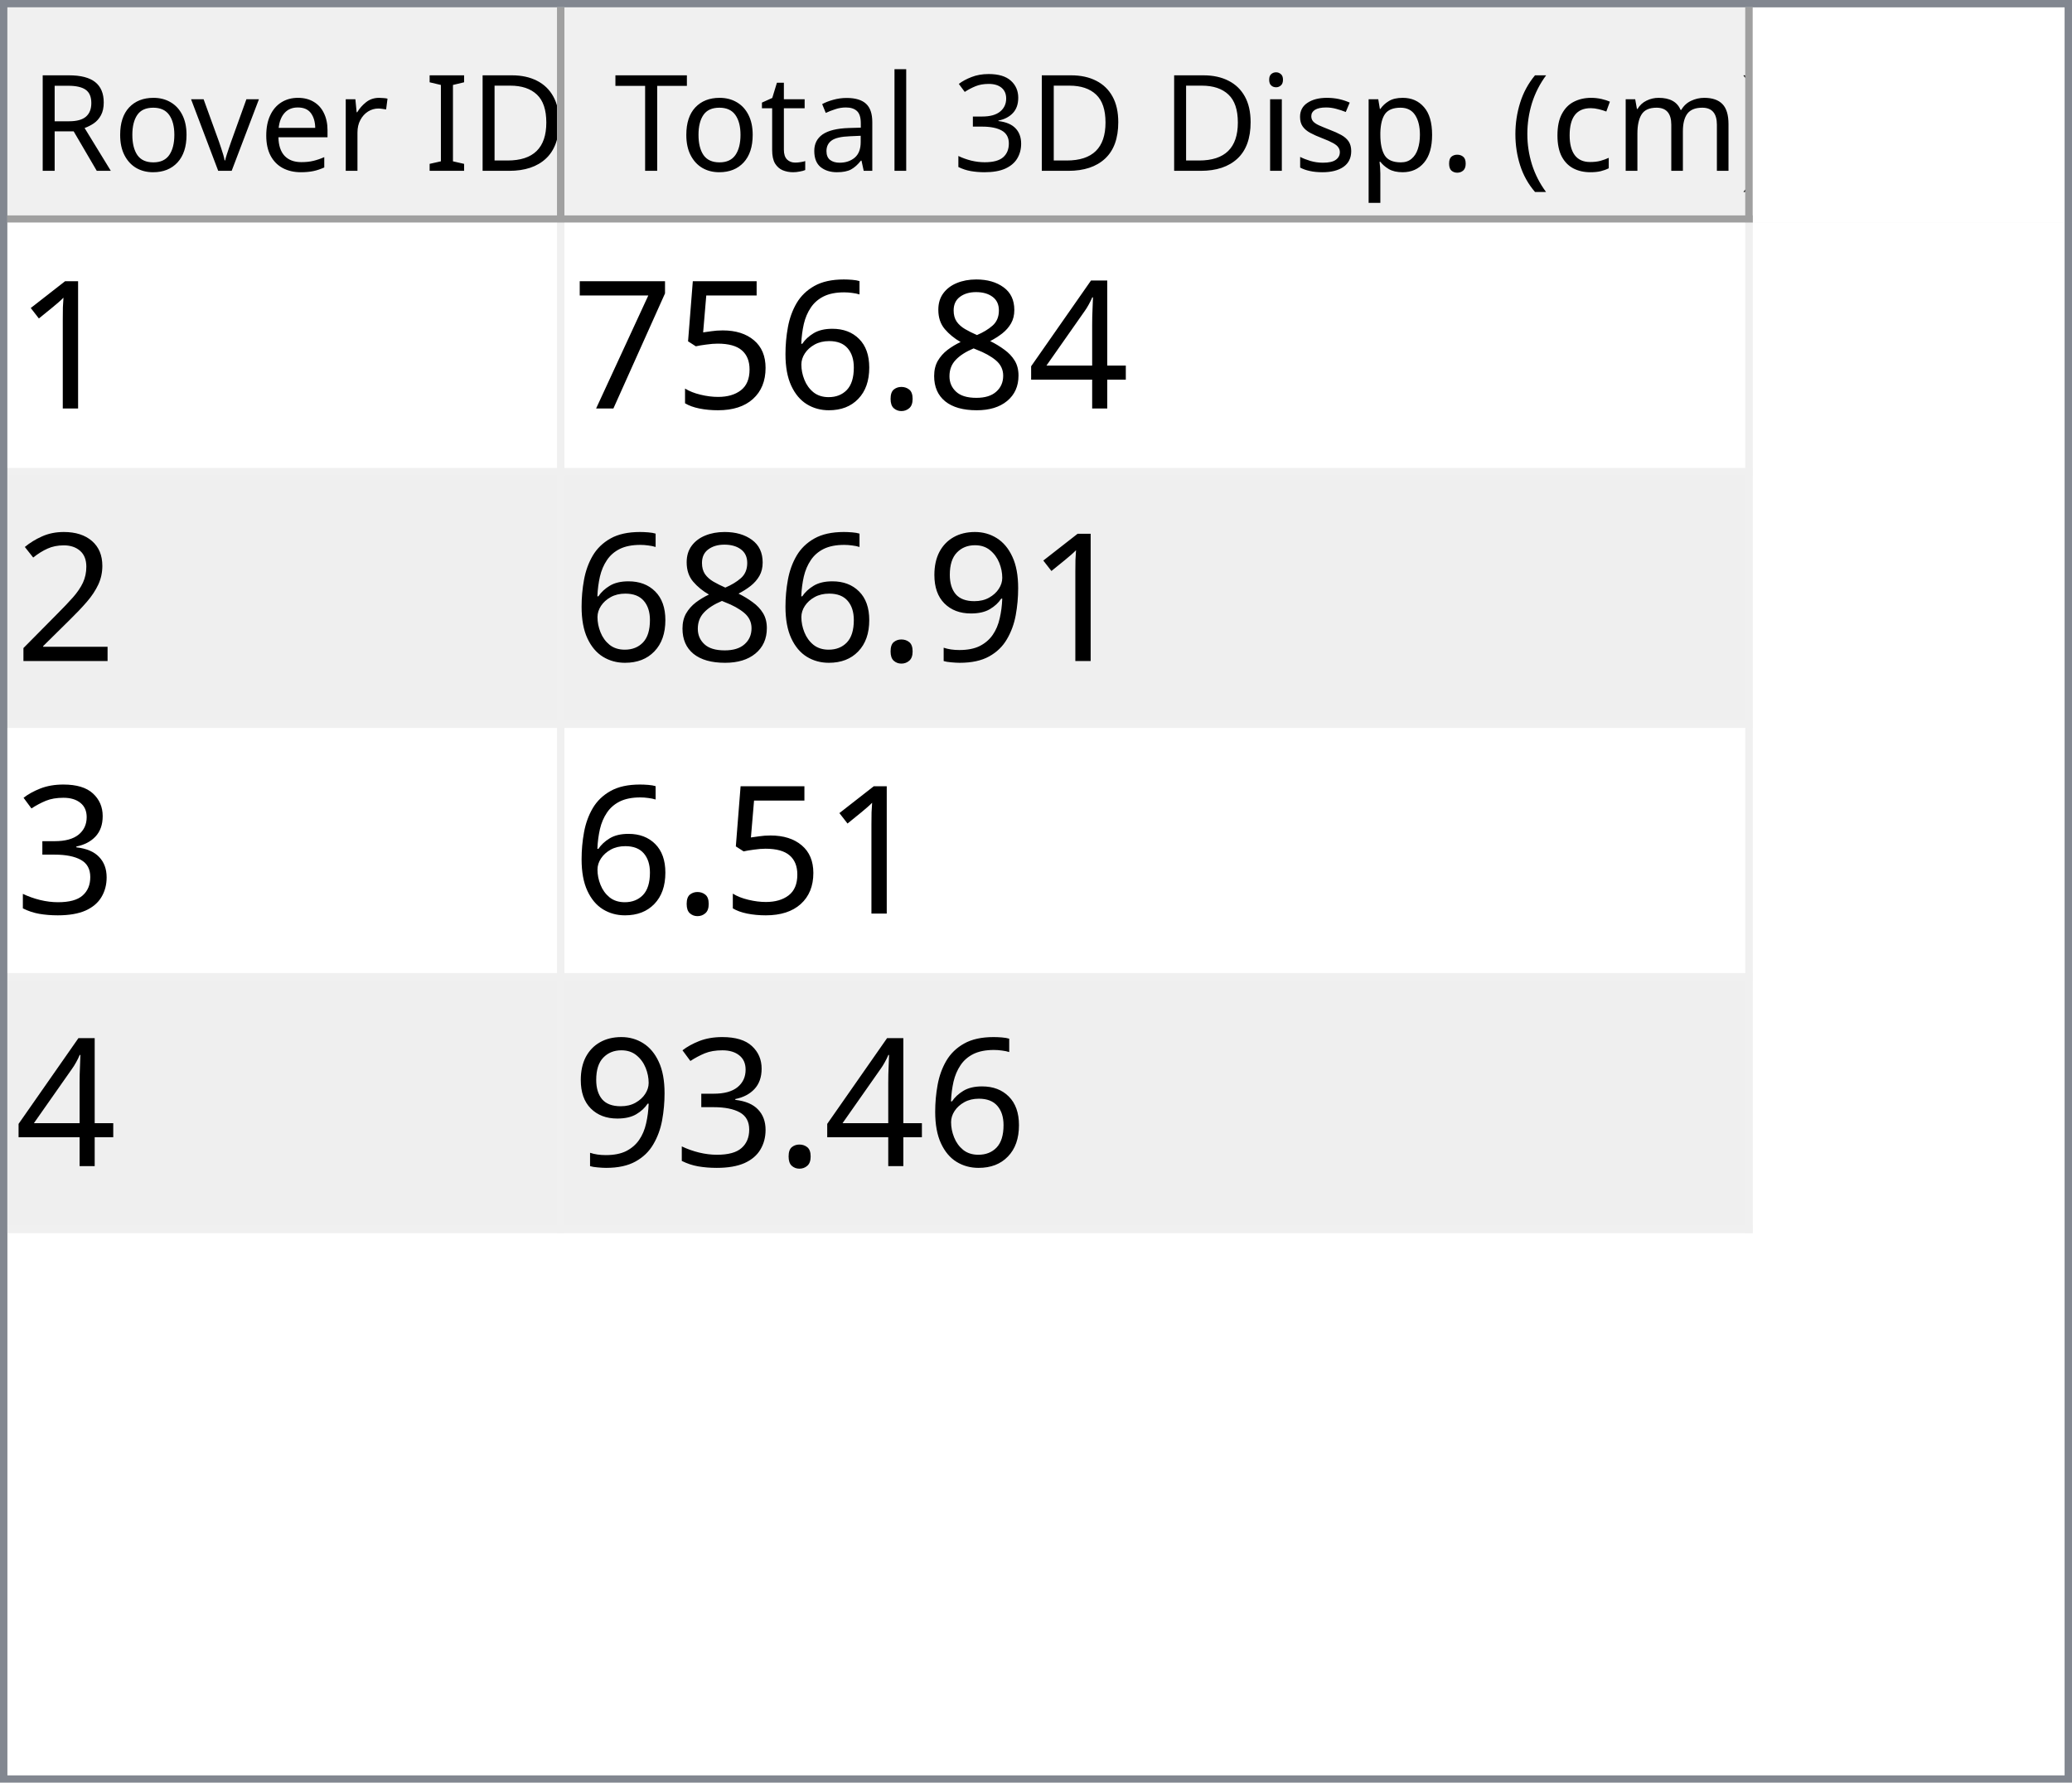
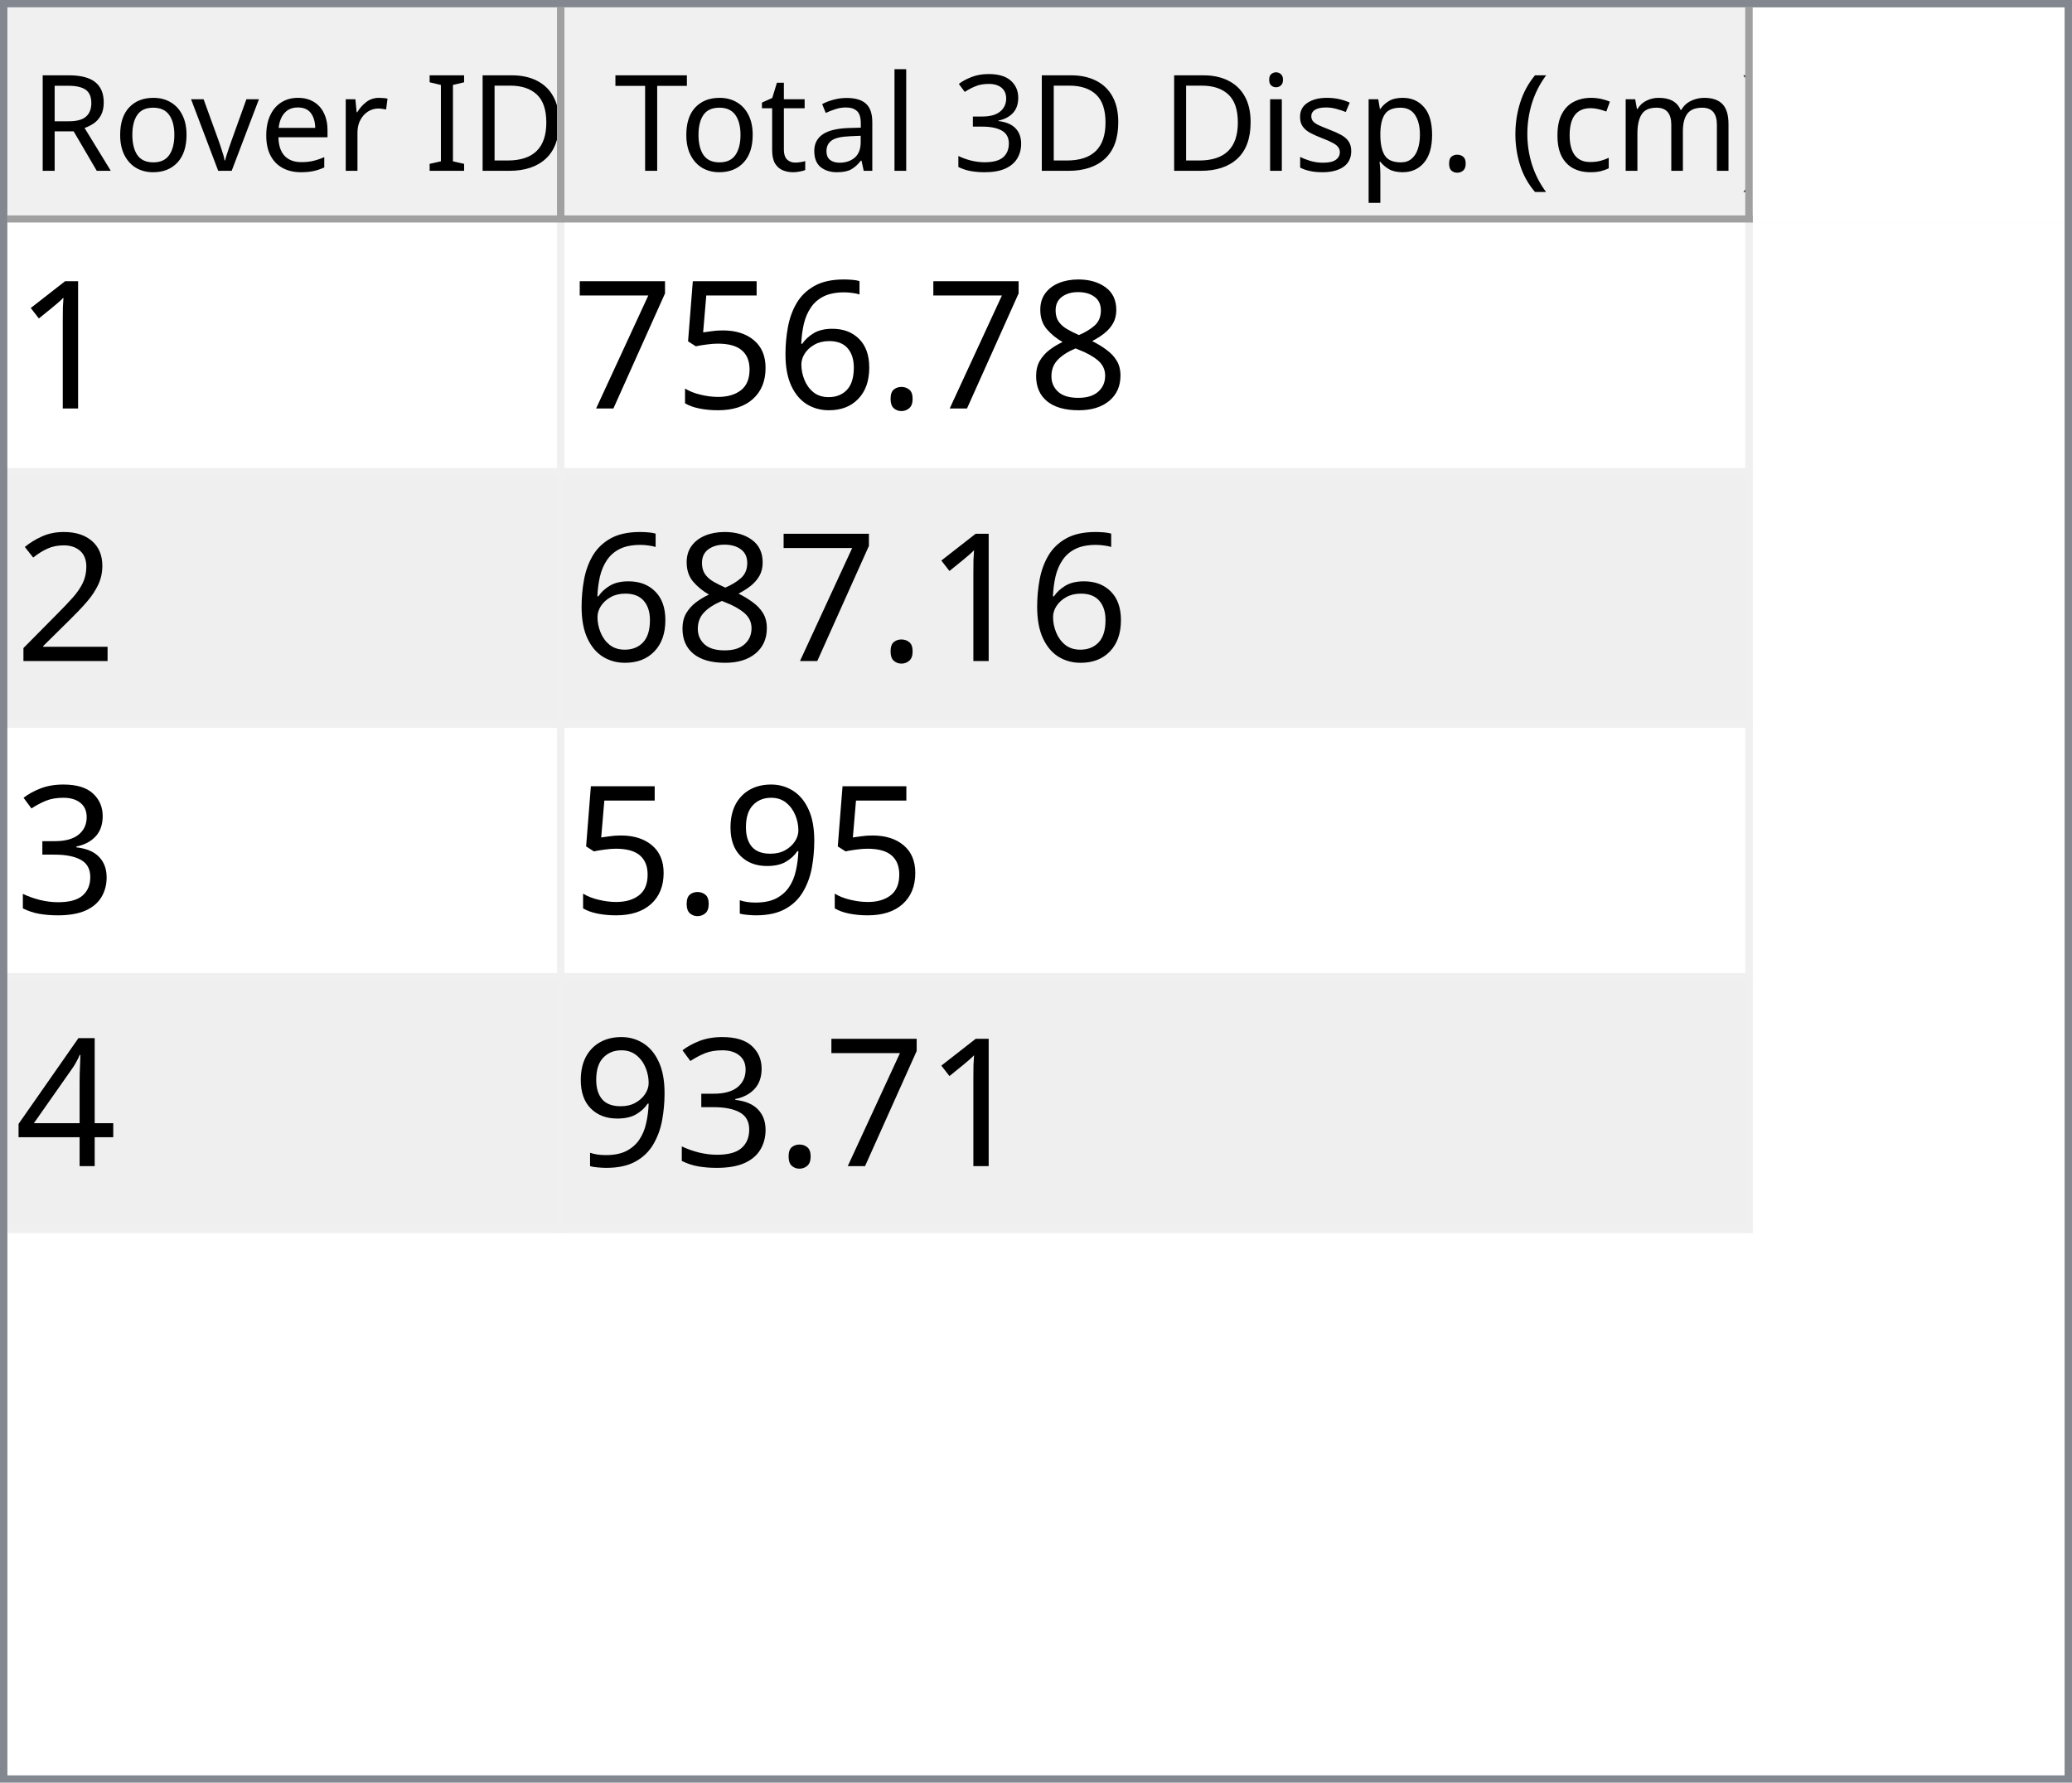
<svg xmlns="http://www.w3.org/2000/svg" style="fill-opacity:1; color-rendering:auto; color-interpolation:auto; text-rendering:auto; stroke:black; stroke-linecap:square; stroke-miterlimit:10; shape-rendering:auto; stroke-opacity:1; fill:black; stroke-dasharray:none; font-weight:normal; stroke-width:1; font-family:'Dialog'; font-style:normal; stroke-linejoin:miter; font-size:12px; stroke-dashoffset:0; image-rendering:auto;" width="279" height="240">
  <defs id="genericDefs" />
  <g>
    <defs id="defs1">
      <clipPath clipPathUnits="userSpaceOnUse" id="clipPath1">
        <path d="M0 0 L279 0 L279 240 L0 240 L0 0 Z" />
      </clipPath>
      <clipPath clipPathUnits="userSpaceOnUse" id="clipPath2">
        <path d="M0 0 L0 240 L279 240 L279 0 Z" />
      </clipPath>
      <clipPath clipPathUnits="userSpaceOnUse" id="clipPath3">
        <path d="M0 0 L0 29 L277 29 L277 0 Z" />
      </clipPath>
      <clipPath clipPathUnits="userSpaceOnUse" id="clipPath4">
        <path d="M0 0 L0 29 L75 29 L75 0 Z" />
      </clipPath>
      <clipPath clipPathUnits="userSpaceOnUse" id="clipPath5">
        <path d="M1 1 L1 28 L74 28 L74 1 Z" />
      </clipPath>
      <clipPath clipPathUnits="userSpaceOnUse" id="clipPath6">
        <path d="M0 0 L0 27 L73 27 L73 0 Z" />
      </clipPath>
      <clipPath clipPathUnits="userSpaceOnUse" id="clipPath7">
        <path d="M-0.5 -0.5 L-0.5 28.5 L74.5 28.5 L74.5 -0.5 Z" />
      </clipPath>
      <clipPath clipPathUnits="userSpaceOnUse" id="clipPath8">
        <path d="M0 0 L0 29 L160 29 L160 0 Z" />
      </clipPath>
      <clipPath clipPathUnits="userSpaceOnUse" id="clipPath9">
        <path d="M1 1 L1 28 L159 28 L159 1 Z" />
      </clipPath>
      <clipPath clipPathUnits="userSpaceOnUse" id="clipPath10">
        <path d="M0 0 L0 27 L158 27 L158 0 Z" />
      </clipPath>
      <clipPath clipPathUnits="userSpaceOnUse" id="clipPath11">
        <path d="M-0.5 -0.5 L-0.5 28.5 L159.5 28.5 L159.5 -0.5 Z" />
      </clipPath>
      <clipPath clipPathUnits="userSpaceOnUse" id="clipPath12">
        <path d="M0 0 L0 209 L277 209 L277 0 Z" />
      </clipPath>
      <clipPath clipPathUnits="userSpaceOnUse" id="clipPath13">
        <path d="M0 0 L0 136 L235 136 L235 0 Z" />
      </clipPath>
      <clipPath clipPathUnits="userSpaceOnUse" id="clipPath14">
        <path d="M-0.5 -0.5 L-0.5 135.5 L234.5 135.5 L234.5 -0.5 Z" />
      </clipPath>
      <clipPath clipPathUnits="userSpaceOnUse" id="clipPath15">
        <path d="M0 0 L0 33 L74 33 L74 0 Z" />
      </clipPath>
      <clipPath clipPathUnits="userSpaceOnUse" id="clipPath16">
        <path d="M0 0 L0 33 L159 33 L159 0 Z" />
      </clipPath>
      <font horiz-adv-x="64.551" id="font1">
        <font-face ascent="107.91" descent="25.098" units-per-em="100" style="font-style:normal; font-family:Segoe UI; font-weight:normal;" />
        <missing-glyph horiz-adv-x="64.551" d="M8.109 0 L8.109 68.266 L56.453 68.266 L56.453 0 L8.109 0 ZM15.328 7.234 L49.219 7.234 L49.219 61.031 L15.328 61.031 L15.328 7.234 Z" />
        <glyph unicode="D" horiz-adv-x="70.117" d="M9.188 0 L9.188 70.016 L28.516 70.016 Q65.531 70.016 65.531 35.891 Q65.531 19.672 55.25 9.836 Q44.969 0 27.734 0 L9.188 0 ZM17.391 62.594 L17.391 7.422 L27.828 7.422 Q41.609 7.422 49.273 14.797 Q56.938 22.172 56.938 35.688 Q56.938 62.594 28.328 62.594 L17.391 62.594 Z" />
        <glyph unicode="I" horiz-adv-x="26.611" d="M17.391 0 L9.188 0 L9.188 70.016 L17.391 70.016 L17.391 0 Z" />
        <glyph unicode=" " horiz-adv-x="27.393" d="" />
        <glyph unicode="r" horiz-adv-x="34.766" d="M34.188 41.891 Q32.078 43.5 28.125 43.5 Q23 43.5 19.555 38.672 Q16.109 33.844 16.109 25.484 L16.109 0 L8.109 0 L8.109 50 L16.109 50 L16.109 39.703 L16.312 39.703 Q18.016 44.969 21.531 47.922 Q25.047 50.875 29.391 50.875 Q32.516 50.875 34.188 50.203 L34.188 41.891 Z" />
        <glyph unicode="e" horiz-adv-x="52.295" d="M48.297 23 L12.984 23 Q13.188 14.656 17.484 10.109 Q21.781 5.562 29.297 5.562 Q37.75 5.562 44.828 11.141 L44.828 3.609 Q38.234 -1.172 27.391 -1.172 Q16.797 -1.172 10.742 5.641 Q4.688 12.453 4.688 24.812 Q4.688 36.469 11.305 43.82 Q17.922 51.172 27.734 51.172 Q37.547 51.172 42.922 44.828 Q48.297 38.484 48.297 27.203 L48.297 23 ZM40.094 29.781 Q40.047 36.719 36.75 40.578 Q33.453 44.438 27.594 44.438 Q21.922 44.438 17.969 40.383 Q14.016 36.328 13.094 29.781 L40.094 29.781 Z" />
        <glyph unicode="v" horiz-adv-x="47.9" d="M47.406 50 L27.484 0 L19.625 0 L0.688 50 L9.469 50 L22.172 13.672 Q23.578 9.672 23.922 6.688 L24.125 6.688 Q24.609 10.453 25.688 13.484 L38.969 50 L47.406 50 Z" />
        <glyph unicode="o" horiz-adv-x="58.594" d="M29 -1.172 Q17.922 -1.172 11.305 5.836 Q4.688 12.844 4.688 24.422 Q4.688 37.016 11.57 44.094 Q18.453 51.172 30.172 51.172 Q41.359 51.172 47.633 44.289 Q53.906 37.406 53.906 25.203 Q53.906 13.234 47.141 6.031 Q40.375 -1.172 29 -1.172 ZM29.594 44.438 Q21.875 44.438 17.383 39.188 Q12.891 33.938 12.891 24.703 Q12.891 15.828 17.43 10.695 Q21.969 5.562 29.594 5.562 Q37.359 5.562 41.531 10.594 Q45.703 15.625 45.703 24.906 Q45.703 34.281 41.531 39.359 Q37.359 44.438 29.594 44.438 Z" />
        <glyph unicode="R" horiz-adv-x="59.814" d="M59.375 0 L49.609 0 L37.891 19.625 Q36.281 22.359 34.766 24.289 Q33.25 26.219 31.664 27.438 Q30.078 28.656 28.25 29.219 Q26.422 29.781 24.125 29.781 L17.391 29.781 L17.391 0 L9.188 0 L9.188 70.016 L30.078 70.016 Q34.672 70.016 38.555 68.867 Q42.438 67.719 45.289 65.375 Q48.141 63.031 49.758 59.547 Q51.375 56.062 51.375 51.375 Q51.375 47.703 50.273 44.656 Q49.172 41.609 47.148 39.211 Q45.125 36.812 42.266 35.133 Q39.406 33.453 35.844 32.516 L35.844 32.328 Q37.594 31.547 38.891 30.547 Q40.188 29.547 41.359 28.18 Q42.531 26.812 43.68 25.078 Q44.828 23.344 46.234 21.047 L59.375 0 ZM17.391 62.594 L17.391 37.203 L28.516 37.203 Q31.594 37.203 34.203 38.133 Q36.812 39.062 38.719 40.797 Q40.625 42.531 41.703 45.047 Q42.781 47.562 42.781 50.688 Q42.781 56.297 39.141 59.445 Q35.5 62.594 28.609 62.594 L17.391 62.594 Z" />
        <glyph unicode=")" horiz-adv-x="30.176" d="M8.297 -15.922 L1.172 -15.922 Q16.406 2.344 16.406 26.812 Q16.406 51.469 1.078 70.016 L8.297 70.016 Q23.531 52.156 23.531 26.703 Q23.531 1.375 8.297 -15.922 Z" />
        <glyph unicode="m" horiz-adv-x="86.133" d="M79.109 0 L71.094 0 L71.094 28.719 Q71.094 37.016 68.531 40.727 Q65.969 44.438 59.906 44.438 Q54.781 44.438 51.195 39.75 Q47.609 35.062 47.609 28.516 L47.609 0 L39.594 0 L39.594 29.688 Q39.594 44.438 28.219 44.438 Q22.953 44.438 19.531 40.016 Q16.109 35.594 16.109 28.516 L16.109 0 L8.109 0 L8.109 50 L16.109 50 L16.109 42.094 L16.312 42.094 Q21.625 51.172 31.844 51.172 Q36.969 51.172 40.773 48.312 Q44.578 45.453 46 40.828 Q51.562 51.172 62.594 51.172 Q79.109 51.172 79.109 30.812 L79.109 0 Z" />
        <glyph unicode="c" horiz-adv-x="46.191" d="M42.188 2.297 Q36.422 -1.172 28.516 -1.172 Q17.828 -1.172 11.258 5.789 Q4.688 12.75 4.688 23.828 Q4.688 36.188 11.766 43.68 Q18.844 51.172 30.672 51.172 Q37.25 51.172 42.281 48.734 L42.281 40.531 Q36.719 44.438 30.375 44.438 Q22.703 44.438 17.797 38.945 Q12.891 33.453 12.891 24.516 Q12.891 15.719 17.508 10.641 Q22.125 5.562 29.891 5.562 Q36.422 5.562 42.188 9.906 L42.188 2.297 Z" />
        <glyph unicode="(" horiz-adv-x="30.176" d="M29.109 -15.922 L21.969 -15.922 Q6.844 1.375 6.844 26.703 Q6.844 52.156 21.969 70.016 L29.203 70.016 Q13.875 51.469 13.875 26.812 Q13.875 2.344 29.109 -15.922 Z" />
        <glyph unicode="." horiz-adv-x="21.68" d="M10.891 -1.078 Q8.641 -1.078 7.055 0.539 Q5.469 2.156 5.469 4.391 Q5.469 6.641 7.055 8.273 Q8.641 9.906 10.891 9.906 Q13.188 9.906 14.797 8.273 Q16.406 6.641 16.406 4.391 Q16.406 2.156 14.797 0.539 Q13.188 -1.078 10.891 -1.078 Z" />
        <glyph unicode="p" horiz-adv-x="58.789" d="M16.312 7.234 L16.109 7.234 L16.109 -23 L8.109 -23 L8.109 50 L16.109 50 L16.109 41.219 L16.312 41.219 Q22.219 51.172 33.594 51.172 Q43.266 51.172 48.688 44.461 Q54.109 37.75 54.109 26.469 Q54.109 13.922 48 6.375 Q41.891 -1.172 31.297 -1.172 Q21.578 -1.172 16.312 7.234 ZM16.109 27.391 L16.109 20.406 Q16.109 14.203 20.141 9.883 Q24.172 5.562 30.375 5.562 Q37.641 5.562 41.773 11.133 Q45.906 16.703 45.906 26.609 Q45.906 34.969 42.047 39.703 Q38.188 44.438 31.594 44.438 Q24.609 44.438 20.359 39.578 Q16.109 34.719 16.109 27.391 Z" />
        <glyph unicode="s" horiz-adv-x="42.432" d="M5.078 1.812 L5.078 10.406 Q11.625 5.562 19.484 5.562 Q30.031 5.562 30.031 12.594 Q30.031 14.594 29.125 15.992 Q28.219 17.391 26.68 18.461 Q25.141 19.531 23.07 20.383 Q21 21.234 18.609 22.172 Q15.281 23.484 12.766 24.828 Q10.25 26.172 8.57 27.859 Q6.891 29.547 6.031 31.695 Q5.172 33.844 5.172 36.719 Q5.172 40.234 6.789 42.945 Q8.406 45.656 11.086 47.484 Q13.766 49.312 17.211 50.242 Q20.656 51.172 24.312 51.172 Q30.812 51.172 35.938 48.922 L35.938 40.828 Q30.422 44.438 23.25 44.438 Q21 44.438 19.195 43.922 Q17.391 43.406 16.094 42.477 Q14.797 41.547 14.086 40.258 Q13.375 38.969 13.375 37.406 Q13.375 35.453 14.086 34.133 Q14.797 32.812 16.164 31.789 Q17.531 30.766 19.484 29.938 Q21.438 29.109 23.922 28.125 Q27.25 26.859 29.883 25.516 Q32.516 24.172 34.375 22.484 Q36.234 20.797 37.234 18.602 Q38.234 16.406 38.234 13.375 Q38.234 9.672 36.602 6.938 Q34.969 4.203 32.234 2.398 Q29.5 0.594 25.93 -0.289 Q22.359 -1.172 18.453 -1.172 Q10.75 -1.172 5.078 1.812 Z" />
        <glyph unicode="i" horiz-adv-x="24.219" d="M12.203 62.703 Q10.062 62.703 8.547 64.164 Q7.031 65.625 7.031 67.875 Q7.031 70.125 8.547 71.609 Q10.062 73.094 12.203 73.094 Q14.406 73.094 15.945 71.609 Q17.484 70.125 17.484 67.875 Q17.484 65.719 15.945 64.211 Q14.406 62.703 12.203 62.703 ZM16.109 0 L8.109 0 L8.109 50 L16.109 50 L16.109 0 Z" />
        <glyph unicode="3" horiz-adv-x="53.906" d="M46.531 19.828 Q46.531 15.094 44.75 11.211 Q42.969 7.328 39.719 4.57 Q36.469 1.812 31.93 0.297 Q27.391 -1.219 21.922 -1.219 Q11.922 -1.219 6 2.594 L6 11.188 Q13.094 5.609 22.219 5.609 Q25.875 5.609 28.828 6.539 Q31.781 7.469 33.906 9.227 Q36.031 10.984 37.18 13.477 Q38.328 15.969 38.328 19.094 Q38.328 32.812 18.797 32.812 L12.984 32.812 L12.984 39.594 L18.5 39.594 Q35.797 39.594 35.797 52.484 Q35.797 64.406 22.609 64.406 Q15.188 64.406 8.688 59.422 L8.688 67.188 Q15.375 71.188 24.609 71.188 Q29 71.188 32.57 69.969 Q36.141 68.75 38.68 66.555 Q41.219 64.359 42.609 61.281 Q44 58.203 44 54.5 Q44 40.672 30.031 36.719 L30.031 36.531 Q33.594 36.141 36.625 34.797 Q39.656 33.453 41.852 31.305 Q44.047 29.156 45.289 26.25 Q46.531 23.344 46.531 19.828 Z" />
        <glyph unicode="l" horiz-adv-x="24.219" d="M16.109 0 L8.109 0 L8.109 74.031 L16.109 74.031 L16.109 0 Z" />
        <glyph unicode="a" horiz-adv-x="50.879" d="M43.891 0 L35.891 0 L35.891 7.812 L35.688 7.812 Q30.469 -1.172 20.312 -1.172 Q12.844 -1.172 8.617 2.781 Q4.391 6.734 4.391 13.281 Q4.391 27.297 20.906 29.594 L35.891 31.688 Q35.891 44.438 25.594 44.438 Q16.547 44.438 9.281 38.281 L9.281 46.484 Q16.656 51.172 26.266 51.172 Q43.891 51.172 43.891 32.516 L43.891 0 ZM35.891 25.297 L23.828 23.641 Q18.266 22.859 15.43 20.875 Q12.594 18.891 12.594 13.875 Q12.594 10.203 15.211 7.883 Q17.828 5.562 22.172 5.562 Q28.125 5.562 32.008 9.742 Q35.891 13.922 35.891 20.312 L35.891 25.297 Z" />
        <glyph unicode="t" horiz-adv-x="33.887" d="M31.297 0.484 Q28.469 -1.078 23.828 -1.078 Q10.688 -1.078 10.688 13.578 L10.688 43.172 L2.094 43.172 L2.094 50 L10.688 50 L10.688 62.203 L18.703 64.797 L18.703 50 L31.297 50 L31.297 43.172 L18.703 43.172 L18.703 14.984 Q18.703 9.969 20.414 7.82 Q22.125 5.672 26.078 5.672 Q29.109 5.672 31.297 7.328 L31.297 0.484 Z" />
        <glyph unicode="T" horiz-adv-x="52.393" d="M50.594 62.594 L30.375 62.594 L30.375 0 L22.172 0 L22.172 62.594 L2 62.594 L2 70.016 L50.594 70.016 L50.594 62.594 Z" />
      </font>
      <font horiz-adv-x="75.0" id="font2">
        <font-face ascent="100.537" descent="21.973" units-per-em="100" style="font-style:normal; font-family:sans-serif; font-weight:normal;" />
        <missing-glyph horiz-adv-x="75.0" d="M12.5 0 L12.5 62.5 L62.5 62.5 L62.5 0 L12.5 0 ZM14.062 1.562 L60.938 1.562 L60.938 60.938 L14.062 60.938 L14.062 1.562 Z" />
        <glyph unicode="1" horiz-adv-x="55.615" d="M37.25 0 L28.469 0 L28.469 56 Q25.297 52.984 20.141 49.953 Q14.984 46.922 10.891 45.406 L10.891 53.906 Q18.266 57.375 23.781 62.305 Q29.297 67.234 31.594 71.875 L37.25 71.875 L37.25 0 Z" />
-         <glyph unicode="4" horiz-adv-x="55.615" d="M32.328 0 L32.328 17.141 L1.266 17.141 L1.266 25.203 L33.938 71.578 L41.109 71.578 L41.109 25.203 L50.781 25.203 L50.781 17.141 L41.109 17.141 L41.109 0 L32.328 0 ZM32.328 25.203 L32.328 57.469 L9.906 25.203 L32.328 25.203 Z" />
        <glyph unicode="8" horiz-adv-x="55.615" d="M17.672 38.812 Q12.203 40.828 9.57 44.539 Q6.938 48.25 6.938 53.422 Q6.938 61.234 12.555 66.555 Q18.172 71.875 27.484 71.875 Q36.859 71.875 42.578 66.43 Q48.297 60.984 48.297 53.172 Q48.297 48.188 45.68 44.508 Q43.062 40.828 37.75 38.812 Q44.344 36.672 47.781 31.883 Q51.219 27.094 51.219 20.453 Q51.219 11.281 44.727 5.031 Q38.234 -1.219 27.641 -1.219 Q17.047 -1.219 10.547 5.055 Q4.047 11.328 4.047 20.703 Q4.047 27.688 7.594 32.398 Q11.141 37.109 17.672 38.812 ZM15.922 53.719 Q15.922 48.641 19.195 45.414 Q22.469 42.188 27.688 42.188 Q32.766 42.188 36.016 45.383 Q39.266 48.578 39.266 53.219 Q39.266 58.062 35.914 61.359 Q32.562 64.656 27.594 64.656 Q22.562 64.656 19.242 61.43 Q15.922 58.203 15.922 53.719 ZM13.094 20.656 Q13.094 16.891 14.875 13.375 Q16.656 9.859 20.172 7.93 Q23.688 6 27.734 6 Q34.031 6 38.133 10.055 Q42.234 14.109 42.234 20.359 Q42.234 26.703 38.016 30.859 Q33.797 35.016 27.438 35.016 Q21.234 35.016 17.164 30.914 Q13.094 26.812 13.094 20.656 Z" />
        <glyph unicode="." horiz-adv-x="27.783" d="M9.078 0 L9.078 10.016 L19.094 10.016 L19.094 0 L9.078 0 Z" />
        <glyph unicode="6" horiz-adv-x="55.615" d="M49.75 54.047 L41.016 53.375 Q39.844 58.547 37.703 60.891 Q34.125 64.656 28.906 64.656 Q24.703 64.656 21.531 62.312 Q17.391 59.281 14.992 53.469 Q12.594 47.656 12.5 36.922 Q15.672 41.75 20.266 44.094 Q24.859 46.438 29.891 46.438 Q38.672 46.438 44.852 39.969 Q51.031 33.5 51.031 23.25 Q51.031 16.5 48.125 10.719 Q45.219 4.938 40.141 1.859 Q35.062 -1.219 28.609 -1.219 Q17.625 -1.219 10.695 6.859 Q3.766 14.938 3.766 33.5 Q3.766 54.25 11.422 63.672 Q18.109 71.875 29.438 71.875 Q37.891 71.875 43.289 67.141 Q48.688 62.406 49.75 54.047 ZM13.875 23.188 Q13.875 18.656 15.797 14.508 Q17.719 10.359 21.188 8.18 Q24.656 6 28.469 6 Q34.031 6 38.039 10.492 Q42.047 14.984 42.047 22.703 Q42.047 30.125 38.086 34.398 Q34.125 38.672 28.125 38.672 Q22.172 38.672 18.023 34.398 Q13.875 30.125 13.875 23.188 Z" />
        <glyph unicode="5" horiz-adv-x="55.615" d="M4.156 18.75 L13.375 19.531 Q14.406 12.797 18.141 9.398 Q21.875 6 27.156 6 Q33.5 6 37.891 10.789 Q42.281 15.578 42.281 23.484 Q42.281 31 38.062 35.352 Q33.844 39.703 27 39.703 Q22.75 39.703 19.336 37.773 Q15.922 35.844 13.969 32.766 L5.719 33.844 L12.641 70.609 L48.25 70.609 L48.25 62.203 L19.672 62.203 L15.828 42.969 Q22.266 47.469 29.344 47.469 Q38.719 47.469 45.164 40.969 Q51.609 34.469 51.609 24.266 Q51.609 14.547 45.953 7.469 Q39.062 -1.219 27.156 -1.219 Q17.391 -1.219 11.211 4.25 Q5.031 9.719 4.156 18.75 Z" />
        <glyph unicode="7" horiz-adv-x="55.615" d="M4.734 62.203 L4.734 70.656 L51.078 70.656 L51.078 63.812 Q44.234 56.547 37.523 44.484 Q30.812 32.422 27.156 19.672 Q24.516 10.688 23.781 0 L14.75 0 Q14.891 8.453 18.062 20.414 Q21.234 32.375 27.172 43.484 Q33.109 54.594 39.797 62.203 L4.734 62.203 Z" />
        <glyph unicode="2" horiz-adv-x="55.615" d="M50.344 8.453 L50.344 0 L3.031 0 Q2.938 3.172 4.047 6.109 Q5.859 10.938 9.836 15.625 Q13.812 20.312 21.344 26.469 Q33.016 36.031 37.117 41.625 Q41.219 47.219 41.219 52.203 Q41.219 57.422 37.477 61.008 Q33.734 64.594 27.734 64.594 Q21.391 64.594 17.578 60.789 Q13.766 56.984 13.719 50.25 L4.688 51.172 Q5.609 61.281 11.664 66.578 Q17.719 71.875 27.938 71.875 Q38.234 71.875 44.242 66.164 Q50.25 60.453 50.25 52 Q50.25 47.703 48.492 43.555 Q46.734 39.406 42.656 34.812 Q38.578 30.219 29.109 22.219 Q21.188 15.578 18.945 13.211 Q16.703 10.844 15.234 8.453 L50.344 8.453 Z" />
+         <glyph unicode="3" horiz-adv-x="55.615" d="M4.203 18.891 L12.984 20.062 Q14.5 12.594 18.141 9.297 Q21.781 6 27 6 Q33.203 6 37.477 10.297 Q41.75 14.594 41.75 20.953 Q41.75 27 37.797 30.93 Q33.844 34.859 27.734 34.859 Q25.25 34.859 21.531 33.891 L22.516 41.609 Q23.391 41.5 23.922 41.5 Q29.547 41.5 34.039 44.43 Q38.531 47.359 38.531 53.469 Q38.531 58.297 35.258 61.477 Q31.984 64.656 26.812 64.656 Q21.688 64.656 18.266 61.43 Q14.844 58.203 13.875 51.766 L5.078 53.328 Q6.688 62.156 12.398 67.016 Q18.109 71.875 26.609 71.875 Q32.469 71.875 37.398 69.359 Q42.328 66.844 44.945 62.5 Q47.562 58.156 47.562 53.266 Q47.562 48.641 45.07 44.828 Q42.578 41.016 37.703 38.766 Q44.047 37.312 47.562 32.695 Q51.078 28.078 51.078 21.141 Q51.078 11.766 44.242 5.25 Q37.406 -1.266 26.953 -1.266 Q17.531 -1.266 11.305 4.352 Q5.078 9.969 4.203 18.891 Z" />
        <glyph unicode="9" horiz-adv-x="55.615" d="M5.469 16.547 L13.922 17.328 Q14.984 11.375 18.016 8.688 Q21.047 6 25.781 6 Q29.828 6 32.883 7.859 Q35.938 9.719 37.891 12.82 Q39.844 15.922 41.164 21.195 Q42.484 26.469 42.484 31.938 Q42.484 32.516 42.438 33.688 Q39.797 29.5 35.234 26.883 Q30.672 24.266 25.344 24.266 Q16.453 24.266 10.305 30.711 Q4.156 37.156 4.156 47.703 Q4.156 58.594 10.578 65.234 Q17 71.875 26.656 71.875 Q33.641 71.875 39.43 68.117 Q45.219 64.359 48.219 57.398 Q51.219 50.438 51.219 37.25 Q51.219 23.531 48.242 15.406 Q45.266 7.281 39.383 3.031 Q33.5 -1.219 25.594 -1.219 Q17.188 -1.219 11.867 3.445 Q6.547 8.109 5.469 16.547 ZM41.453 48.141 Q41.453 55.719 37.43 60.156 Q33.406 64.594 27.734 64.594 Q21.875 64.594 17.531 59.812 Q13.188 55.031 13.188 47.406 Q13.188 40.578 17.312 36.305 Q21.438 32.031 27.484 32.031 Q33.594 32.031 37.523 36.305 Q41.453 40.578 41.453 48.141 Z" />
-         <glyph unicode="3" horiz-adv-x="55.615" d="M4.203 18.891 L12.984 20.062 Q14.5 12.594 18.141 9.297 Q21.781 6 27 6 Q33.203 6 37.477 10.297 Q41.75 14.594 41.75 20.953 Q41.75 27 37.797 30.93 Q33.844 34.859 27.734 34.859 Q25.25 34.859 21.531 33.891 L22.516 41.609 Q23.391 41.5 23.922 41.5 Q29.547 41.5 34.039 44.43 Q38.531 47.359 38.531 53.469 Q38.531 58.297 35.258 61.477 Q31.984 64.656 26.812 64.656 Q21.688 64.656 18.266 61.43 Q14.844 58.203 13.875 51.766 L5.078 53.328 Q6.688 62.156 12.398 67.016 Q18.109 71.875 26.609 71.875 Q32.469 71.875 37.398 69.359 Q42.328 66.844 44.945 62.5 Q47.562 58.156 47.562 53.266 Q47.562 48.641 45.07 44.828 Q42.578 41.016 37.703 38.766 Q44.047 37.312 47.562 32.695 Q51.078 28.078 51.078 21.141 Q51.078 11.766 44.242 5.25 Q37.406 -1.266 26.953 -1.266 Q17.531 -1.266 11.305 4.352 Q5.078 9.969 4.203 18.891 Z" />
+         <glyph unicode="4" horiz-adv-x="55.615" d="M32.328 0 L32.328 17.141 L1.266 17.141 L1.266 25.203 L33.938 71.578 L41.109 71.578 L41.109 25.203 L50.781 25.203 L50.781 17.141 L41.109 17.141 L41.109 0 L32.328 0 ZM32.328 25.203 L32.328 57.469 L9.906 25.203 L32.328 25.203 Z" />
      </font>
    </defs>
    <g style="fill:white; stroke:white;">
      <rect x="0" y="0" width="279" style="clip-path:url(#clipPath1); stroke:none;" height="240" />
    </g>
    <g style="fill:white; text-rendering:optimizeSpeed; color-rendering:optimizeSpeed; image-rendering:optimizeSpeed; shape-rendering:crispEdges; stroke:white; color-interpolation:sRGB;">
      <rect x="0" width="279" height="240" y="0" style="stroke:none;" />
      <path style="stroke:none;" d="M0 240 L279 240 L279 0 L0 0 Z" />
    </g>
    <g style="fill:rgb(240,240,240); font-size:18px; font-family:'Segoe UI'; stroke:rgb(240,240,240);">
      <rect x="0" y="0" width="279" style="clip-path:url(#clipPath2); stroke:none;" height="240" />
    </g>
    <g style="fill:rgb(130,135,144); font-size:18px; font-family:'Segoe UI'; stroke:rgb(130,135,144);">
      <path d="M0 0 L279 0 L279 240 L0 240 L0 0 ZM1 1 L278 1 L278 239 L1 239 L1 1 Z" style="fill-rule:evenodd; clip-path:url(#clipPath2); stroke:none;" />
    </g>
    <g style="fill:white; font-size:18px; font-family:'Segoe UI'; stroke:white;" transform="translate(1,1)">
      <rect x="0" y="0" width="277" style="clip-path:url(#clipPath3); stroke:none;" height="29" />
    </g>
    <g style="fill:rgb(240,240,240); font-size:18px; font-family:'Segoe UI'; stroke:rgb(240,240,240);" transform="translate(1,1)">
      <rect x="0" y="0" width="75" style="clip-path:url(#clipPath4); stroke:none;" height="29" />
    </g>
    <g style="font-family:'Segoe UI'; font-size:18px;" transform="translate(2,2)">
      <text x="2" xml:space="preserve" y="21" style="clip-path:url(#clipPath6); stroke:none;">Rover ID</text>
    </g>
    <g transform="translate(1.5,1.5)" style="fill:rgb(160,160,160); font-size:18px; font-family:'Segoe UI'; stroke:rgb(160,160,160); stroke-linejoin:bevel;">
      <line x1="74" x2="74" y1="0" style="fill:none; clip-path:url(#clipPath7);" y2="28" />
    </g>
    <g transform="matrix(1,0,0,1,1,1) translate(0.5,0.5)" style="fill:rgb(160,160,160); font-size:18px; font-family:'Segoe UI'; stroke:rgb(160,160,160); stroke-linejoin:bevel;">
      <line x1="0" x2="74" y1="28" style="fill:none; clip-path:url(#clipPath7);" y2="28" />
    </g>
    <g style="fill:rgb(240,240,240); font-size:18px; font-family:'Segoe UI'; stroke:rgb(240,240,240);" transform="translate(76,1)">
      <rect x="0" y="0" width="160" style="clip-path:url(#clipPath8); stroke:none;" height="29" />
    </g>
    <g style="font-family:'Segoe UI'; font-size:18px;" transform="translate(77,2)">
      <text x="1" xml:space="preserve" y="21" style="clip-path:url(#clipPath10); stroke:none;"> Total 3D Disp. (cm)</text>
    </g>
    <g transform="translate(76.5,1.5)" style="fill:rgb(160,160,160); font-size:18px; font-family:'Segoe UI'; stroke:rgb(160,160,160); stroke-linejoin:bevel;">
      <line x1="159" x2="159" y1="0" style="fill:none; clip-path:url(#clipPath11);" y2="28" />
    </g>
    <g transform="matrix(1,0,0,1,76,1) translate(0.5,0.5)" style="fill:rgb(160,160,160); font-size:18px; font-family:'Segoe UI'; stroke:rgb(160,160,160); stroke-linejoin:bevel;">
      <line x1="0" x2="159" y1="28" style="fill:none; clip-path:url(#clipPath11);" y2="28" />
    </g>
    <g style="fill:white; font-size:18px; font-family:'Segoe UI'; stroke:white;" transform="translate(1,30)">
      <rect x="0" y="0" width="277" style="clip-path:url(#clipPath12); stroke:none;" height="209" />
    </g>
    <g style="fill:rgb(240,240,240); font-size:24px; font-family:sans-serif; stroke:rgb(240,240,240);" transform="translate(1,30)">
      <rect x="0" y="0" width="235" style="clip-path:url(#clipPath13); stroke:none;" height="136" />
      <line transform="translate(0.5,0.5)" x1="0" x2="234" y1="33" style="clip-path:url(#clipPath14); fill:none; stroke-linejoin:bevel;" y2="33" />
    </g>
    <g transform="matrix(1,0,0,1,1,30) translate(0.5,0.5)" style="fill:rgb(240,240,240); font-size:24px; font-family:sans-serif; stroke:rgb(240,240,240); stroke-linejoin:bevel;">
      <line x1="0" x2="234" y1="67" style="fill:none; clip-path:url(#clipPath14);" y2="67" />
    </g>
    <g transform="matrix(1,0,0,1,1,30) translate(0.5,0.5)" style="fill:rgb(240,240,240); font-size:24px; font-family:sans-serif; stroke:rgb(240,240,240); stroke-linejoin:bevel;">
      <line x1="0" x2="234" y1="101" style="fill:none; clip-path:url(#clipPath14);" y2="101" />
    </g>
    <g transform="matrix(1,0,0,1,1,30) translate(0.5,0.5)" style="fill:rgb(240,240,240); font-size:24px; font-family:sans-serif; stroke:rgb(240,240,240); stroke-linejoin:bevel;">
      <line x1="0" x2="234" y1="135" style="fill:none; clip-path:url(#clipPath14);" y2="135" />
    </g>
    <g transform="matrix(1,0,0,1,1,30) translate(0.5,0.5)" style="fill:rgb(240,240,240); font-size:24px; font-family:sans-serif; stroke:rgb(240,240,240); stroke-linejoin:bevel;">
      <line x1="74" x2="74" y1="0" style="fill:none; clip-path:url(#clipPath14);" y2="135" />
    </g>
    <g transform="matrix(1,0,0,1,1,30) translate(0.5,0.5)" style="fill:rgb(240,240,240); font-size:24px; font-family:sans-serif; stroke:rgb(240,240,240); stroke-linejoin:bevel;">
      <line x1="234" x2="234" y1="0" style="fill:none; clip-path:url(#clipPath14);" y2="135" />
    </g>
    <g style="fill:white; font-size:24px; font-family:sans-serif; stroke:white;" transform="matrix(1,0,0,1,1,30)">
      <rect x="0" y="0" width="74" style="clip-path:url(#clipPath15); stroke:none;" height="33" />
      <text x="1" y="25" style="fill:black; clip-path:url(#clipPath15); stroke:none;" xml:space="preserve">1</text>
    </g>
    <g style="fill:white; font-size:24px; font-family:sans-serif; stroke:white;" transform="matrix(1,0,0,1,1,30) translate(75,0)">
      <rect x="0" y="0" width="159" style="clip-path:url(#clipPath16); stroke:none;" height="33" />
-       <text x="1" y="25" style="fill:black; clip-path:url(#clipPath16); stroke:none;" xml:space="preserve">756.84</text>
+       <text x="1" y="25" style="fill:black; clip-path:url(#clipPath16); stroke:none;" xml:space="preserve">756.78</text>
    </g>
    <g style="fill:rgb(239,239,239); font-size:24px; font-family:sans-serif; stroke:rgb(239,239,239);" transform="matrix(1,0,0,1,1,30) translate(0,34)">
      <rect x="0" y="0" width="74" style="clip-path:url(#clipPath15); stroke:none;" height="33" />
      <text x="1" y="25" style="fill:black; clip-path:url(#clipPath15); stroke:none;" xml:space="preserve">2</text>
    </g>
    <g style="fill:rgb(239,239,239); font-size:24px; font-family:sans-serif; stroke:rgb(239,239,239);" transform="matrix(1,0,0,1,1,30) translate(75,34)">
      <rect x="0" y="0" width="159" style="clip-path:url(#clipPath16); stroke:none;" height="33" />
-       <text x="1" y="25" style="fill:black; clip-path:url(#clipPath16); stroke:none;" xml:space="preserve">686.91</text>
+       <text x="1" y="25" style="fill:black; clip-path:url(#clipPath16); stroke:none;" xml:space="preserve">687.16</text>
    </g>
    <g style="fill:white; font-size:24px; font-family:sans-serif; stroke:white;" transform="matrix(1,0,0,1,1,30) translate(0,68)">
      <rect x="0" y="0" width="74" style="clip-path:url(#clipPath15); stroke:none;" height="33" />
      <text x="1" y="25" style="fill:black; clip-path:url(#clipPath15); stroke:none;" xml:space="preserve">3</text>
    </g>
    <g style="fill:white; font-size:24px; font-family:sans-serif; stroke:white;" transform="matrix(1,0,0,1,1,30) translate(75,68)">
      <rect x="0" y="0" width="159" style="clip-path:url(#clipPath16); stroke:none;" height="33" />
-       <text x="1" y="25" style="fill:black; clip-path:url(#clipPath16); stroke:none;" xml:space="preserve">6.51</text>
+       <text x="1" y="25" style="fill:black; clip-path:url(#clipPath16); stroke:none;" xml:space="preserve">5.95</text>
    </g>
    <g style="fill:rgb(239,239,239); font-size:24px; font-family:sans-serif; stroke:rgb(239,239,239);" transform="matrix(1,0,0,1,1,30) translate(0,102)">
      <rect x="0" y="0" width="74" style="clip-path:url(#clipPath15); stroke:none;" height="33" />
      <text x="1" y="25" style="fill:black; clip-path:url(#clipPath15); stroke:none;" xml:space="preserve">4</text>
    </g>
    <g style="fill:rgb(239,239,239); font-size:24px; font-family:sans-serif; stroke:rgb(239,239,239);" transform="matrix(1,0,0,1,1,30) translate(75,102)">
      <rect x="0" y="0" width="159" style="clip-path:url(#clipPath16); stroke:none;" height="33" />
-       <text x="1" y="25" style="fill:black; clip-path:url(#clipPath16); stroke:none;" xml:space="preserve">93.46</text>
+       <text x="1" y="25" style="fill:black; clip-path:url(#clipPath16); stroke:none;" xml:space="preserve">93.71</text>
    </g>
  </g>
</svg>
